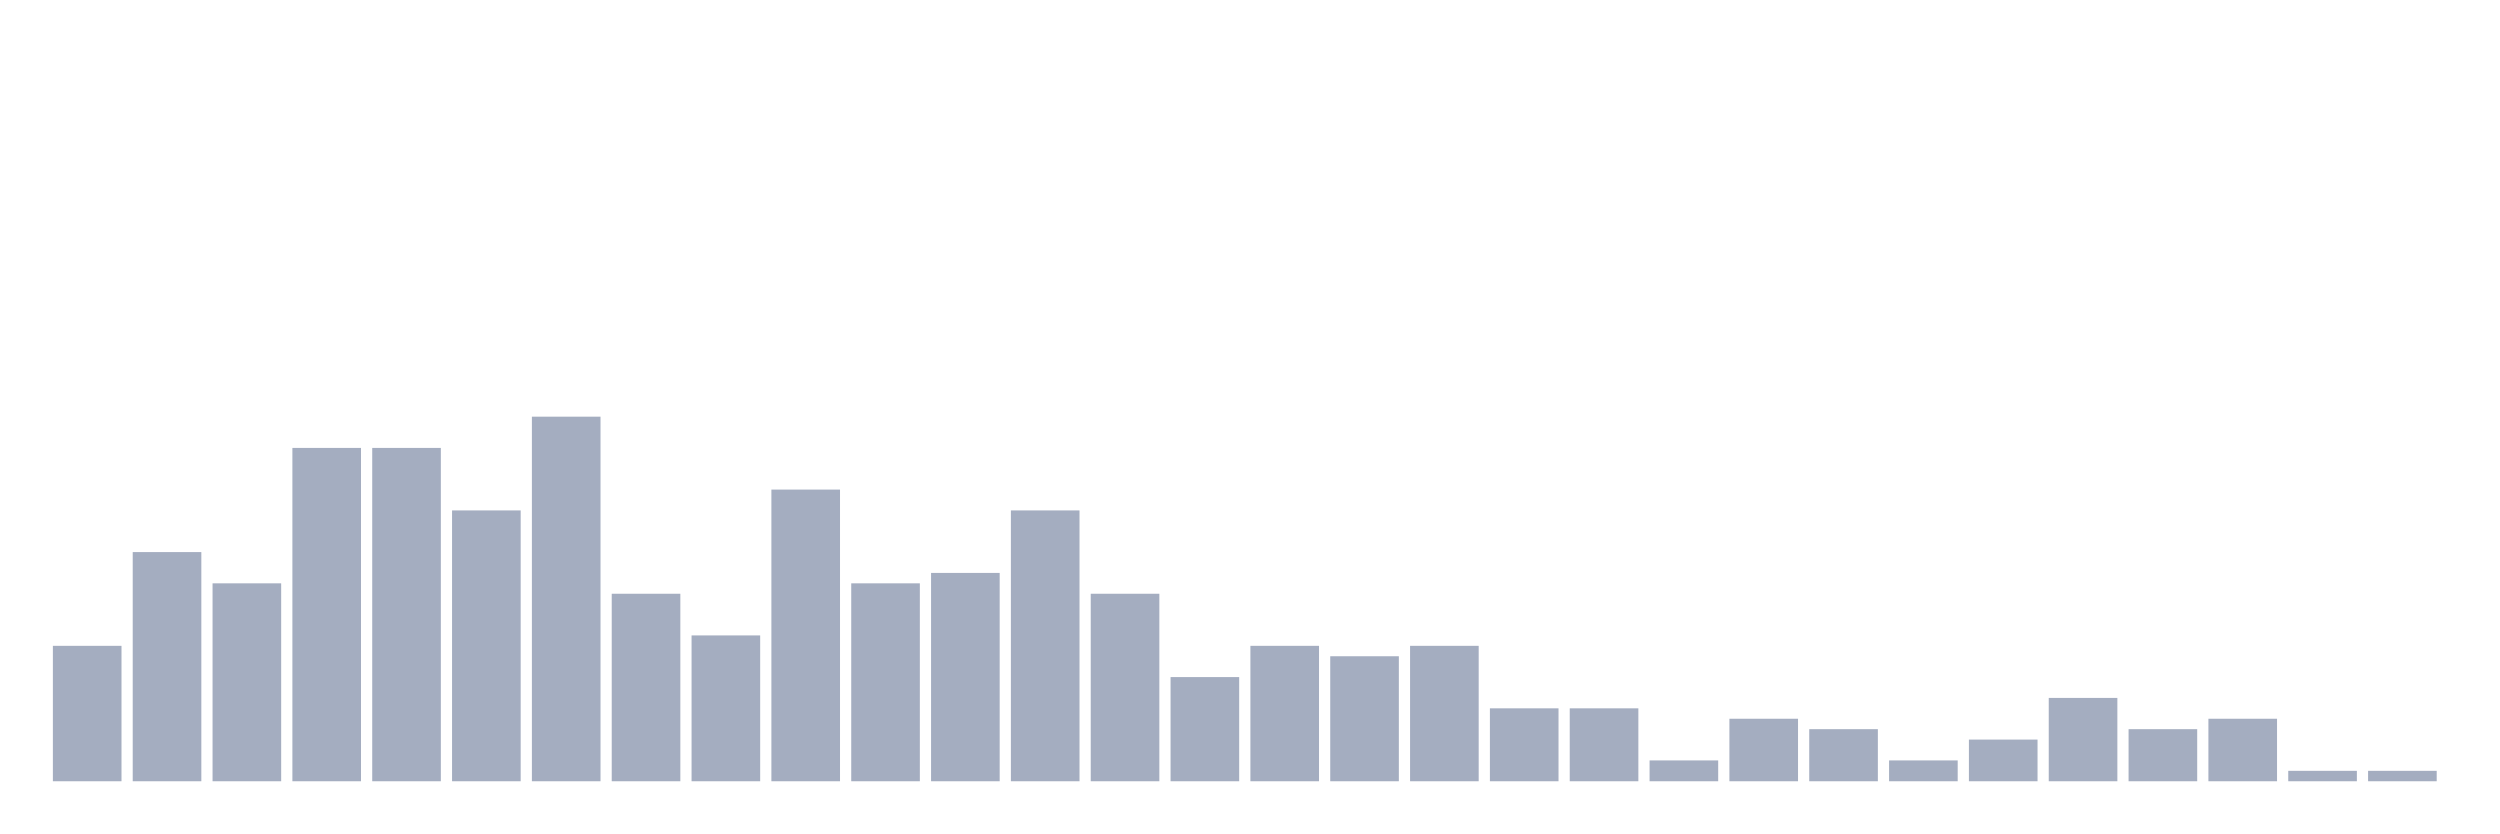
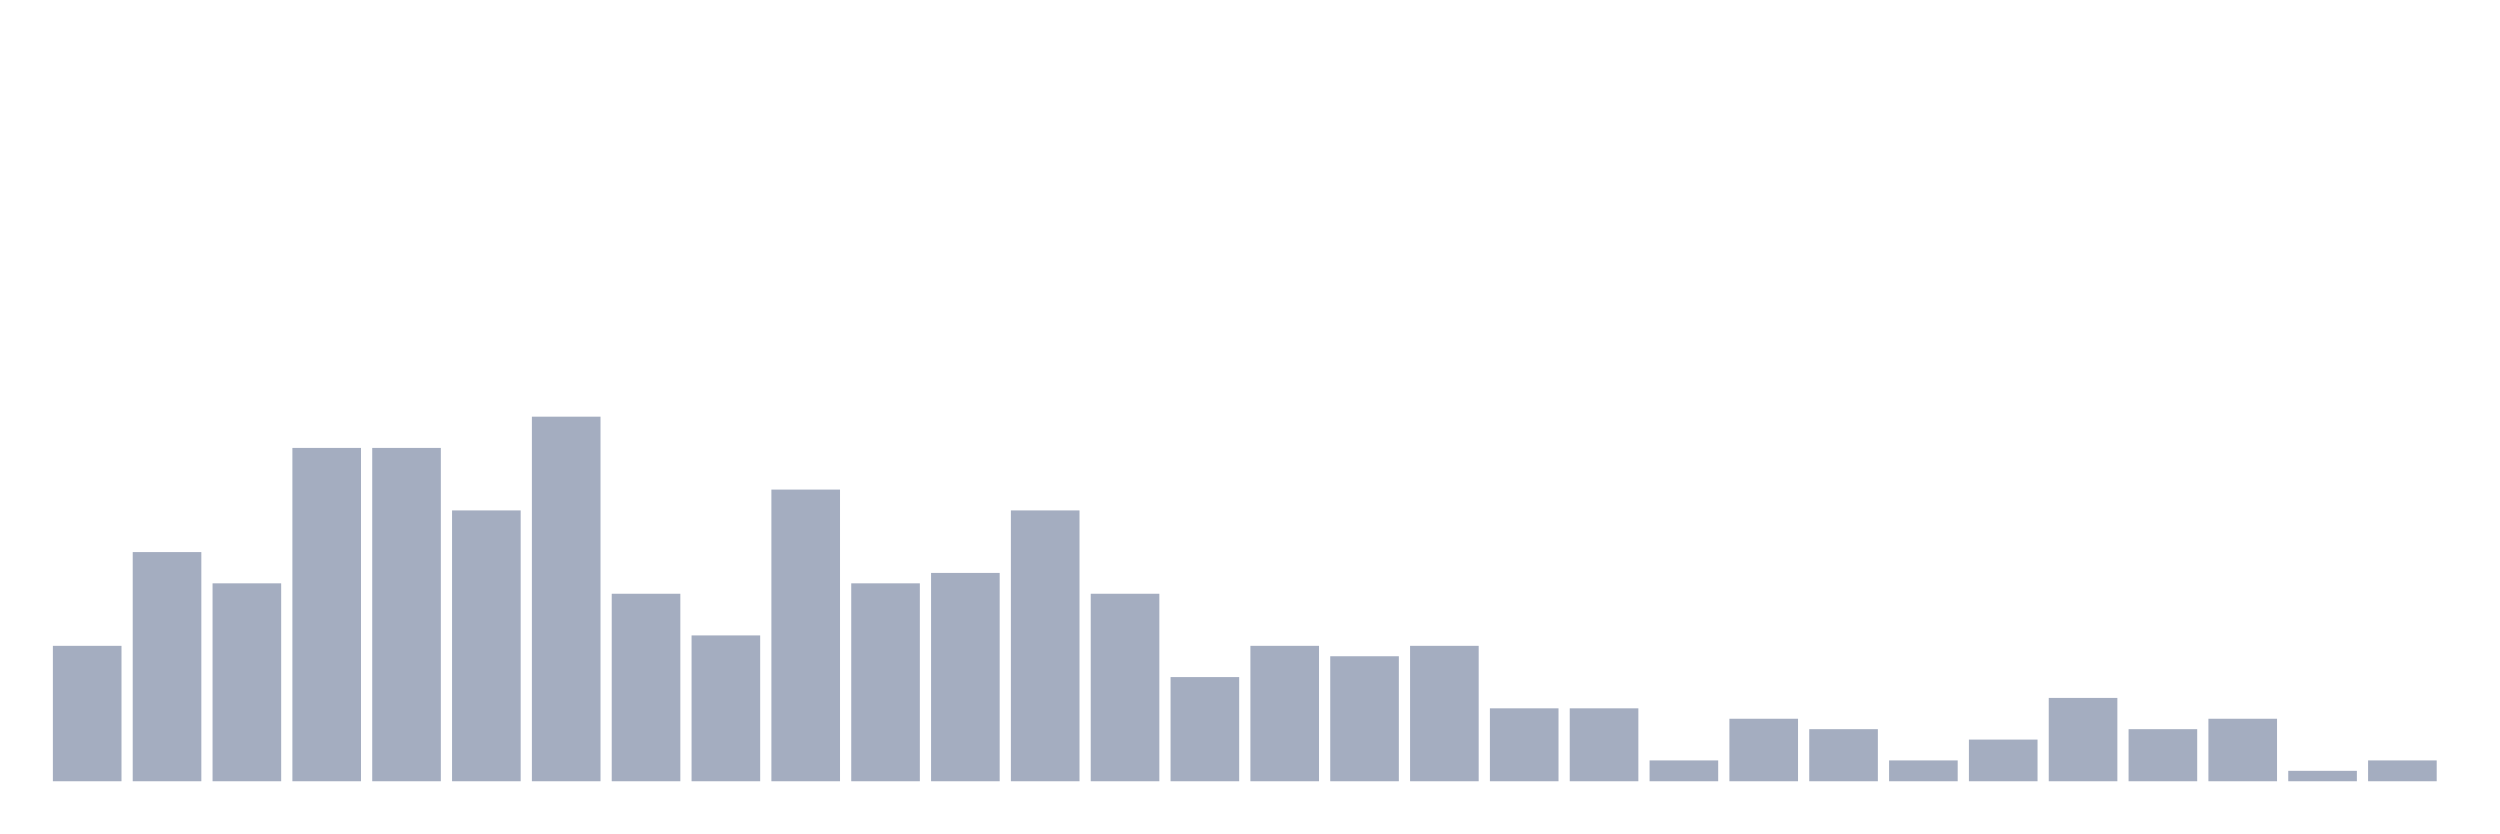
<svg xmlns="http://www.w3.org/2000/svg" viewBox="0 0 480 160">
  <g transform="translate(10,10)">
    <rect class="bar" x="0.153" width="13.175" y="114" height="26" fill="rgb(164,173,192)" />
    <rect class="bar" x="15.482" width="13.175" y="96" height="44" fill="rgb(164,173,192)" />
    <rect class="bar" x="30.81" width="13.175" y="102" height="38" fill="rgb(164,173,192)" />
    <rect class="bar" x="46.138" width="13.175" y="76" height="64" fill="rgb(164,173,192)" />
    <rect class="bar" x="61.466" width="13.175" y="76" height="64" fill="rgb(164,173,192)" />
    <rect class="bar" x="76.794" width="13.175" y="88" height="52" fill="rgb(164,173,192)" />
    <rect class="bar" x="92.123" width="13.175" y="70" height="70" fill="rgb(164,173,192)" />
    <rect class="bar" x="107.451" width="13.175" y="104" height="36" fill="rgb(164,173,192)" />
    <rect class="bar" x="122.779" width="13.175" y="112" height="28" fill="rgb(164,173,192)" />
    <rect class="bar" x="138.107" width="13.175" y="84" height="56" fill="rgb(164,173,192)" />
    <rect class="bar" x="153.436" width="13.175" y="102" height="38" fill="rgb(164,173,192)" />
    <rect class="bar" x="168.764" width="13.175" y="100" height="40" fill="rgb(164,173,192)" />
    <rect class="bar" x="184.092" width="13.175" y="88" height="52" fill="rgb(164,173,192)" />
    <rect class="bar" x="199.42" width="13.175" y="104" height="36" fill="rgb(164,173,192)" />
    <rect class="bar" x="214.748" width="13.175" y="120" height="20" fill="rgb(164,173,192)" />
    <rect class="bar" x="230.077" width="13.175" y="114" height="26" fill="rgb(164,173,192)" />
    <rect class="bar" x="245.405" width="13.175" y="116" height="24" fill="rgb(164,173,192)" />
    <rect class="bar" x="260.733" width="13.175" y="114" height="26" fill="rgb(164,173,192)" />
    <rect class="bar" x="276.061" width="13.175" y="126" height="14" fill="rgb(164,173,192)" />
    <rect class="bar" x="291.39" width="13.175" y="126" height="14" fill="rgb(164,173,192)" />
    <rect class="bar" x="306.718" width="13.175" y="136" height="4" fill="rgb(164,173,192)" />
    <rect class="bar" x="322.046" width="13.175" y="128" height="12" fill="rgb(164,173,192)" />
    <rect class="bar" x="337.374" width="13.175" y="130" height="10" fill="rgb(164,173,192)" />
    <rect class="bar" x="352.702" width="13.175" y="136" height="4" fill="rgb(164,173,192)" />
    <rect class="bar" x="368.031" width="13.175" y="132" height="8" fill="rgb(164,173,192)" />
    <rect class="bar" x="383.359" width="13.175" y="124" height="16" fill="rgb(164,173,192)" />
    <rect class="bar" x="398.687" width="13.175" y="130" height="10" fill="rgb(164,173,192)" />
    <rect class="bar" x="414.015" width="13.175" y="128" height="12" fill="rgb(164,173,192)" />
    <rect class="bar" x="429.344" width="13.175" y="138" height="2" fill="rgb(164,173,192)" />
-     <rect class="bar" x="444.672" width="13.175" y="138" height="2" fill="rgb(164,173,192)" />
+     <rect class="bar" x="444.672" width="13.175" y="136" height="4" fill="rgb(164,173,192)" />
  </g>
</svg>
